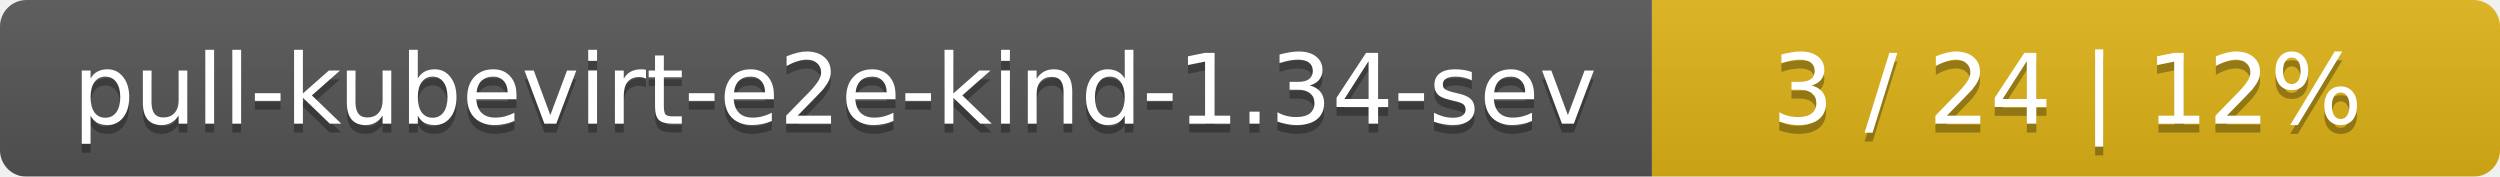
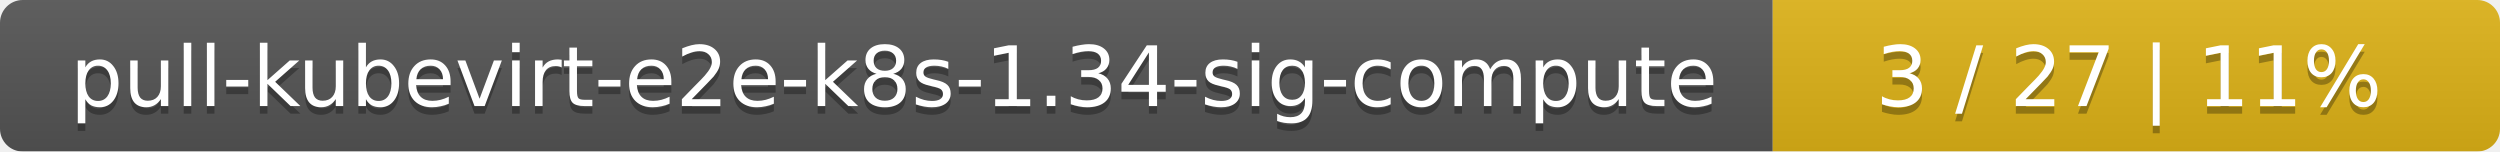
- <svg xmlns="http://www.w3.org/2000/svg" width="283" height="20">
+ <svg xmlns="http://www.w3.org/2000/svg" width="330" height="20">
  <linearGradient id="smooth" x2="0" y2="100%">
    <stop offset="0" stop-color="#bbb" stop-opacity=".1" />
    <stop offset="1" stop-opacity=".1" />
  </linearGradient>
  <mask id="round">
-     <rect width="283" height="20" rx="3" fill="#fff" />
+     <rect width="330" height="20" rx="3" fill="#fff" />
  </mask>
  <g mask="url(#round)">
-     <rect width="187" height="20" fill="#555" />
-     <rect x="187" width="96" height="20" fill="#dfb317" />
-     <rect width="283" height="20" fill="url(#smooth)" />
+     <rect width="234" height="20" fill="#555" />
+     <rect x="234" width="96" height="20" fill="#dfb317" />
+     <rect width="330" height="20" fill="url(#smooth)" />
  </g>
  <g fill="#fff" text-anchor="middle" font-family="DejaVu Sans,Verdana,Geneva,sans-serif" font-size="11">
-     <text x="94.5" y="15" fill="#010101" fill-opacity=".3">pull-kubevirt-e2e-kind-1.34-sev</text>
-     <text x="94.5" y="14">pull-kubevirt-e2e-kind-1.34-sev</text>
-     <text x="234" y="15" fill="#010101" fill-opacity=".3">3 / 24    |    12%</text>
-     <text x="234" y="14">3 / 24    |    12%</text>
+     <text x="118" y="15" fill="#010101" fill-opacity=".3">pull-kubevirt-e2e-k8s-1.34-sig-compute</text>
+     <text x="118" y="14">pull-kubevirt-e2e-k8s-1.34-sig-compute</text>
+     <text x="281" y="15" fill="#010101" fill-opacity=".3">3 / 27    |    11%</text>
+     <text x="281" y="14">3 / 27    |    11%</text>
  </g>
</svg>
